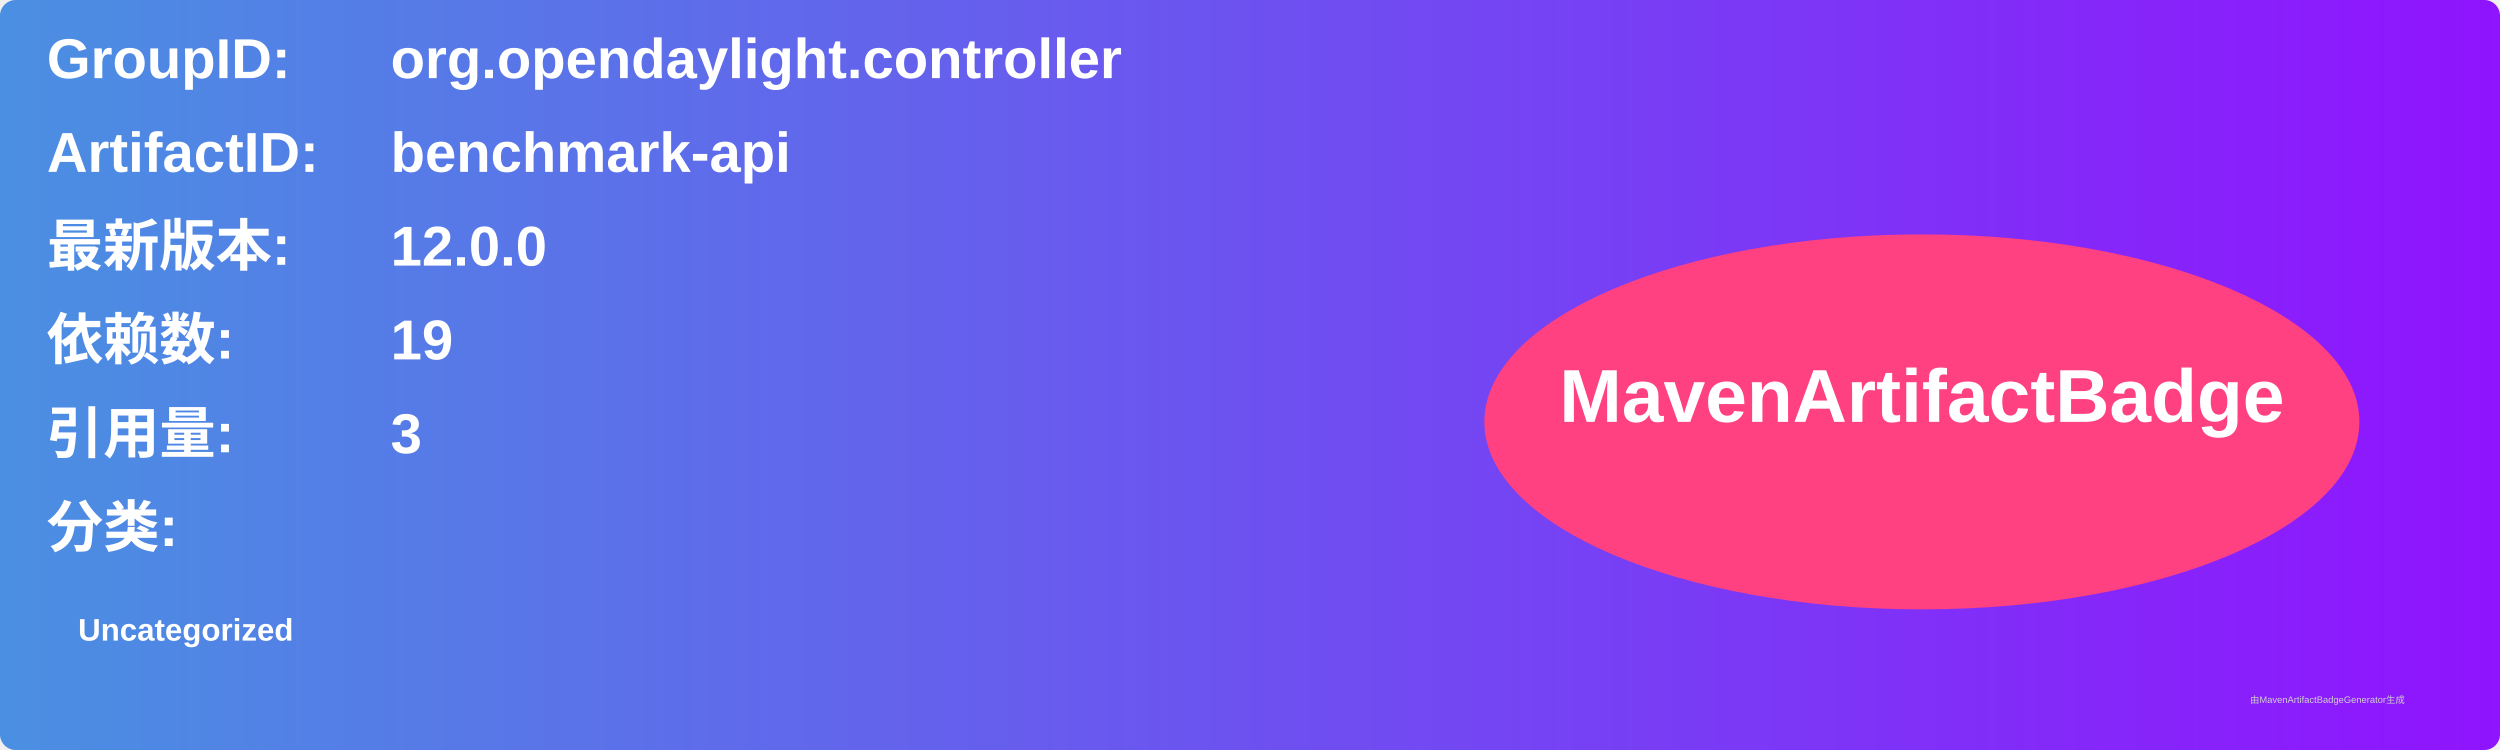
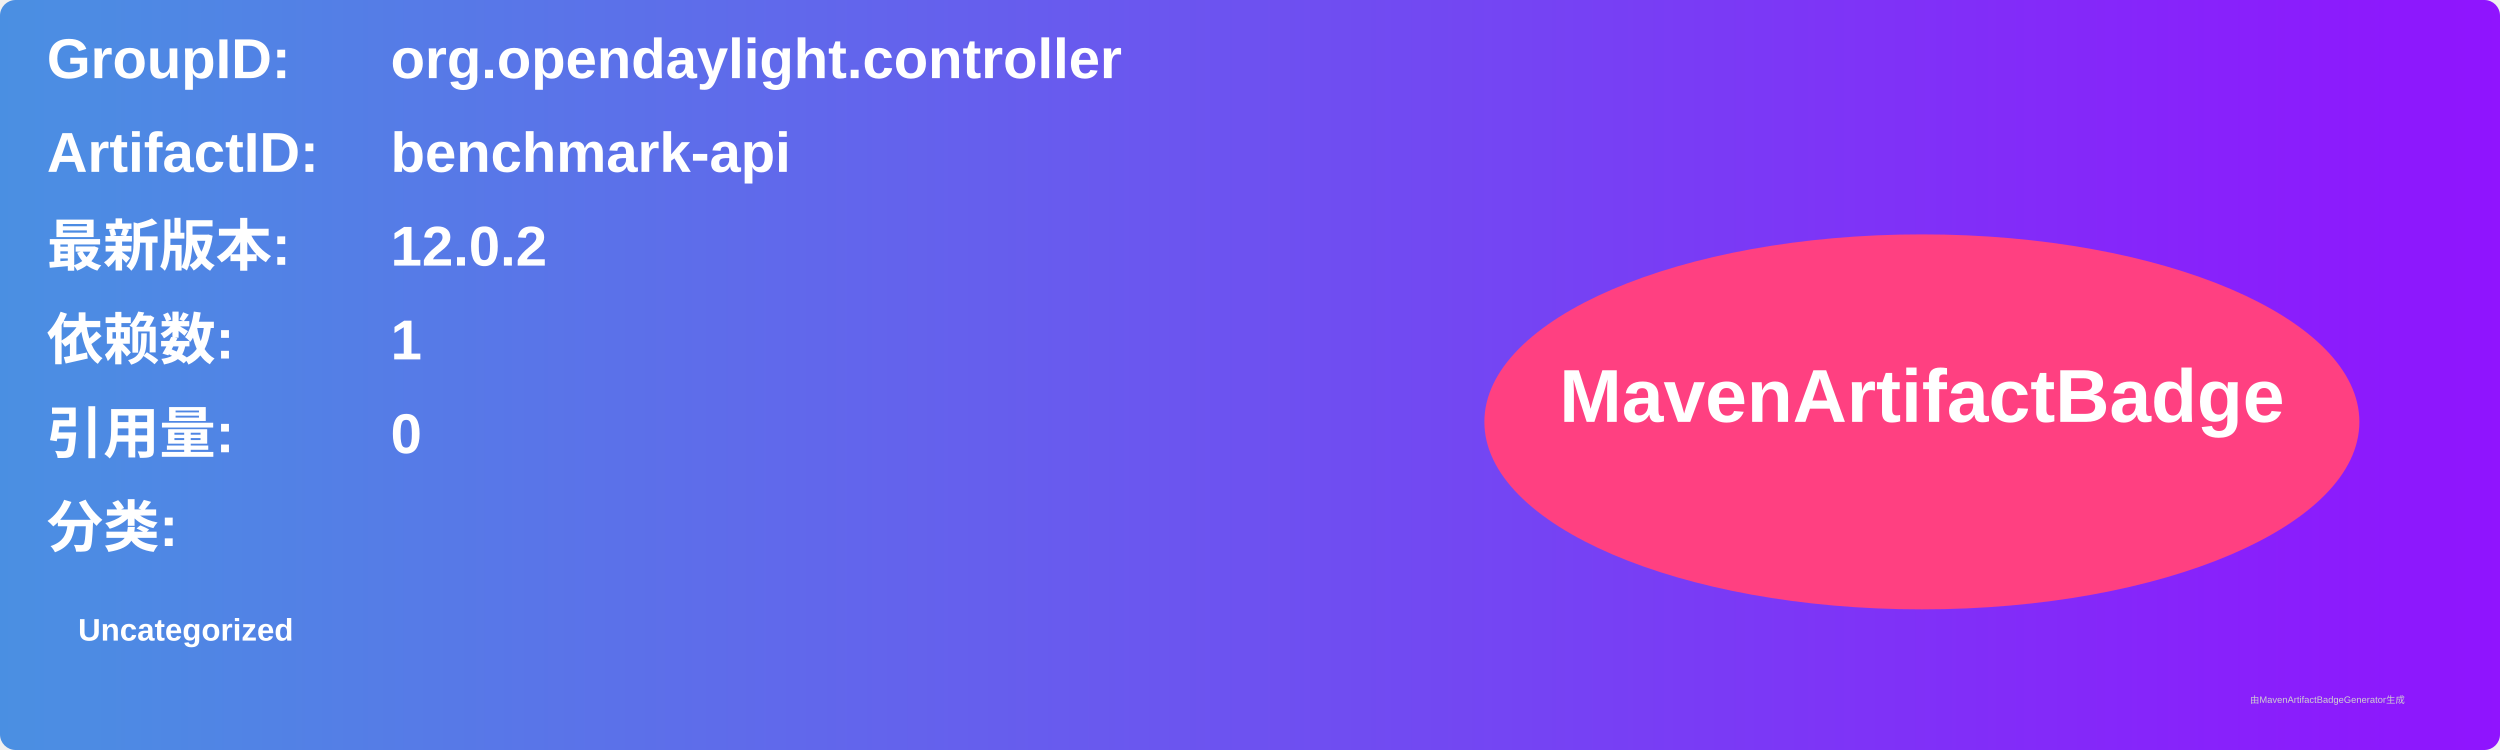
<svg xmlns="http://www.w3.org/2000/svg" width="800" height="240" viewBox="0 0 800 240">
  <linearGradient id="grad" x1="0%" y1="0%" x2="100%" y2="0%">
    <stop offset="0%" stop-color="#4a90e2" />
    <stop offset="100%" stop-color="#9013fe" />
  </linearGradient>
  <rect width="100%" height="100%" rx="5" ry="5" fill="url(#grad)" />
  <g transform="translate(15, 15)">
    <text x="0" y="10" font-family="Arial" font-size="18" fill="white" font-weight="bold" width="260">GroupID:</text>
    <text x="110" y="10" font-family="Arial" font-size="18" fill="white" font-weight="bold" width="460">org.opendaylight.controller</text>
    <text x="0" y="40" font-family="Arial" font-size="18" fill="white" font-weight="bold" width="260">ArtifactID:</text>
    <text x="110" y="40" font-family="Arial" font-size="18" fill="white" font-weight="bold" width="460">benchmark-api</text>
    <text x="0" y="70" font-family="Arial" font-size="18" fill="white" font-weight="bold">最新版本:</text>
    <text x="110" y="70" font-family="Arial" font-size="18" fill="white" font-weight="bold">
-       <tspan font-weight="bold">12.0.0</tspan>
+       <tspan font-weight="bold">12.0.2</tspan>
    </text>
    <text x="0" y="100" font-family="Arial" font-size="18" fill="white" font-weight="bold">依赖数: </text>
    <text x="110" y="100" font-family="Arial" font-size="18" fill="white">
-       <tspan font-weight="bold">19</tspan>
+       <tspan font-weight="bold">1</tspan>
    </text>
    <text x="0" y="130" font-family="Arial" font-size="18" fill="white" font-weight="bold">引用量: </text>
    <text x="110" y="130" font-family="Arial" font-size="18" fill="white">
-       <tspan font-weight="bold">3</tspan>
+       <tspan font-weight="bold">0</tspan>
    </text>
    <text x="0" y="160" font-family="Arial" font-size="18" fill="white" font-weight="bold">分类:</text>
    <text x="10" y="190" font-family="Arial" font-size="10" fill="white">
      <tspan font-weight="bold">Uncategorized</tspan>
    </text>
    <ellipse cx="600" cy="120" rx="140" ry="60" fill="#ff4081" />
    <text x="600" y="120" text-anchor="middle" font-family="Arial" font-size="24" fill="white" font-weight="bold">MavenArtifactBadge</text>
  </g>
  <text x="720" y="225" font-family="Arial" font-size="3" fill="#d0d0d0">由MavenArtifactBadgeGenerator生成</text>
</svg>
